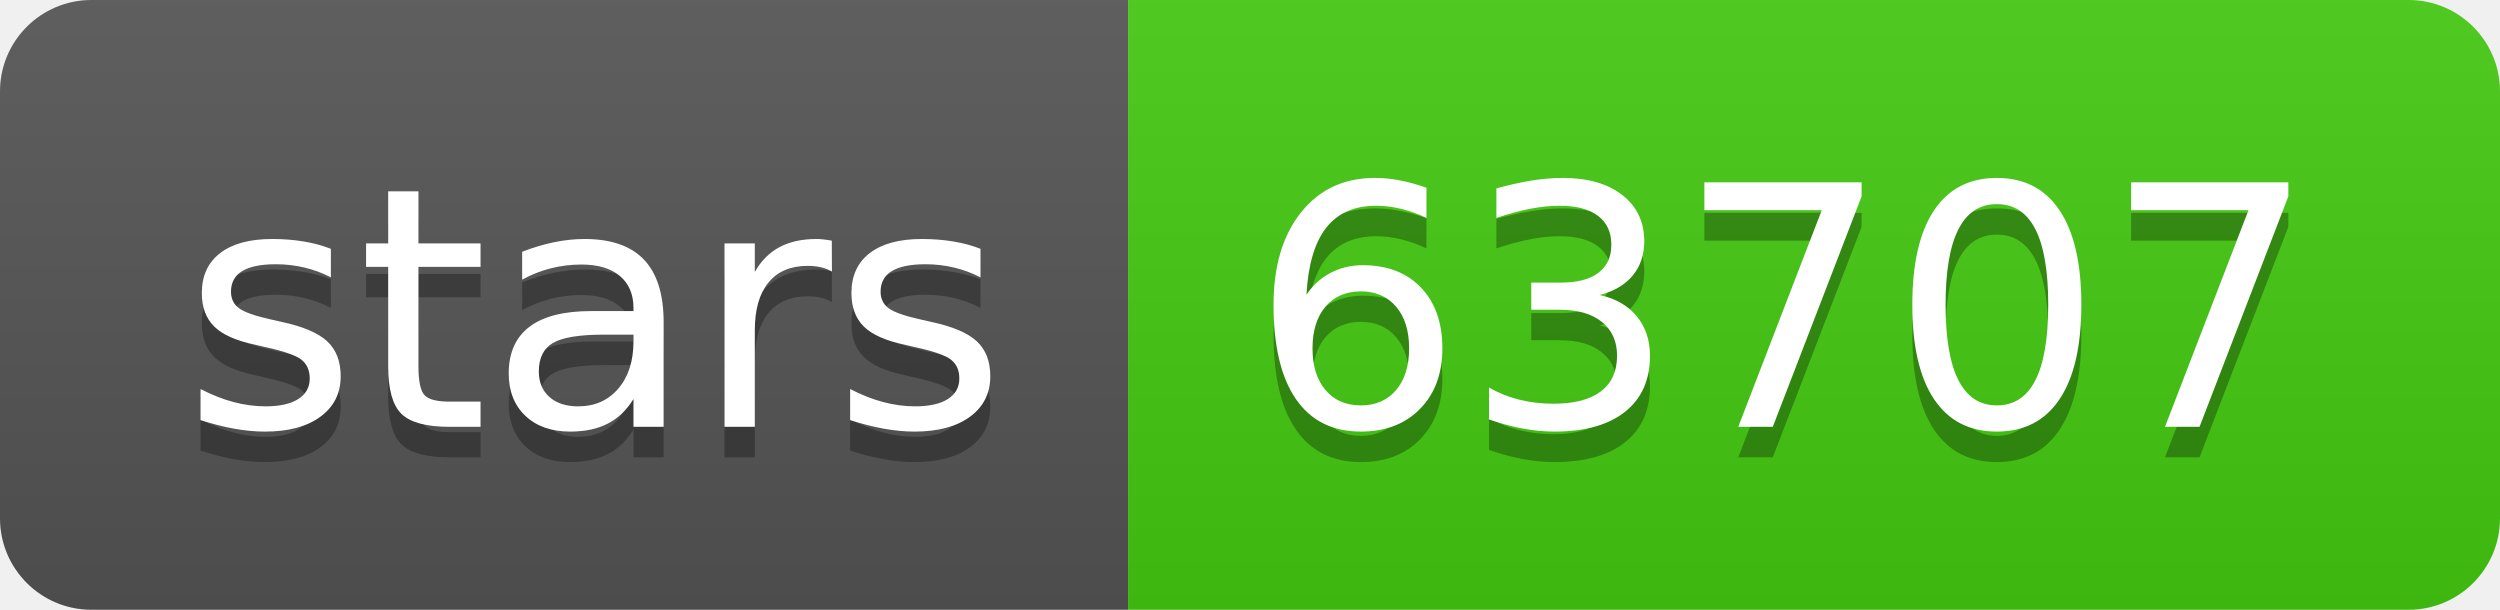
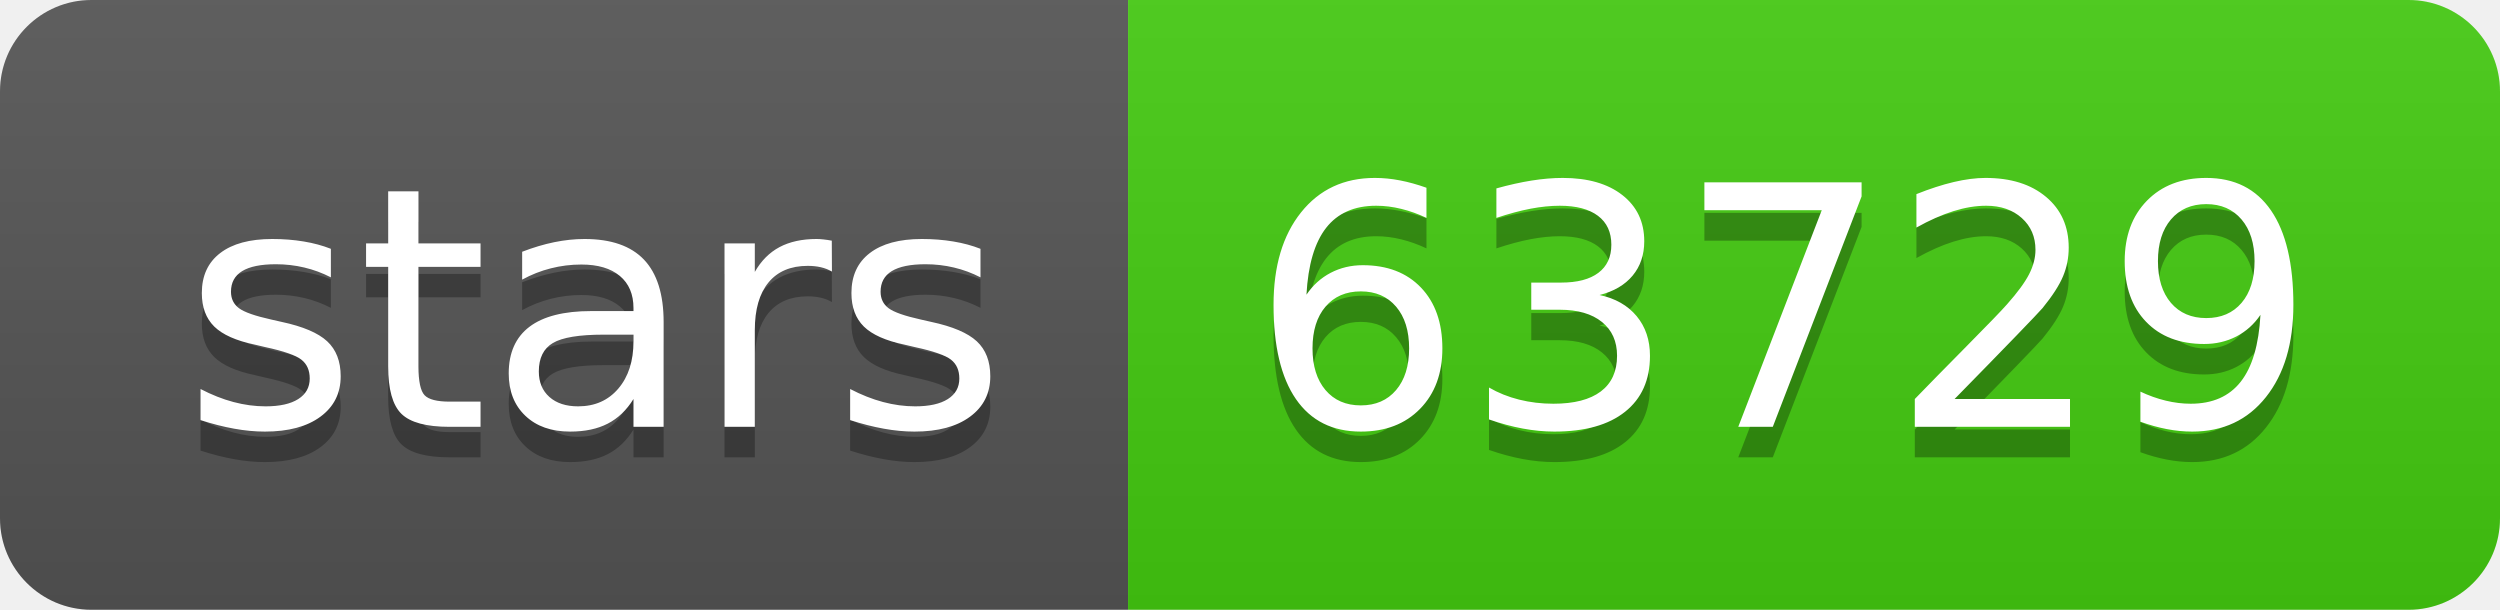
- <svg xmlns="http://www.w3.org/2000/svg" width="82" height="20" role="img" aria-label="stars: 63707">
+ <svg xmlns="http://www.w3.org/2000/svg" width="82" height="20" role="img" aria-label="stars: 63729">
  <linearGradient id="s" x2="0" y2="100%">
    <stop offset="0" stop-color="#bbb" stop-opacity=".1" />
    <stop offset="1" stop-opacity=".1" />
  </linearGradient>
  <clipPath id="r">
    <rect width="82" height="20" rx="3" fill="#fff" />
  </clipPath>
  <g clip-path="url(#r)">
    <rect width="37" height="20" fill="#555" />
    <rect x="37" width="45" height="20" fill="#4c1" />
    <rect width="82" height="20" fill="url(#s)" />
  </g>
  <g fill="#fff" text-anchor="middle" font-family="Verdana,Geneva,DejaVu Sans,sans-serif" text-rendering="geometricPrecision" font-size="110">
    <text aria-hidden="true" x="195" y="150" fill="#010101" fill-opacity=".3" transform="scale(.1)" textLength="270">stars</text>
    <text x="195" y="140" transform="scale(.1)" fill="#fff" textLength="270">stars</text>
-     <text aria-hidden="true" x="585" y="150" fill="#010101" fill-opacity=".3" transform="scale(.1)" textLength="350">63707</text>
-     <text x="585" y="140" transform="scale(.1)" fill="#fff" textLength="350">63707</text>
+     <text aria-hidden="true" x="585" y="150" fill="#010101" fill-opacity=".3" transform="scale(.1)" textLength="350">63729</text>
+     <text x="585" y="140" transform="scale(.1)" fill="#fff" textLength="350">63729</text>
  </g>
</svg>
